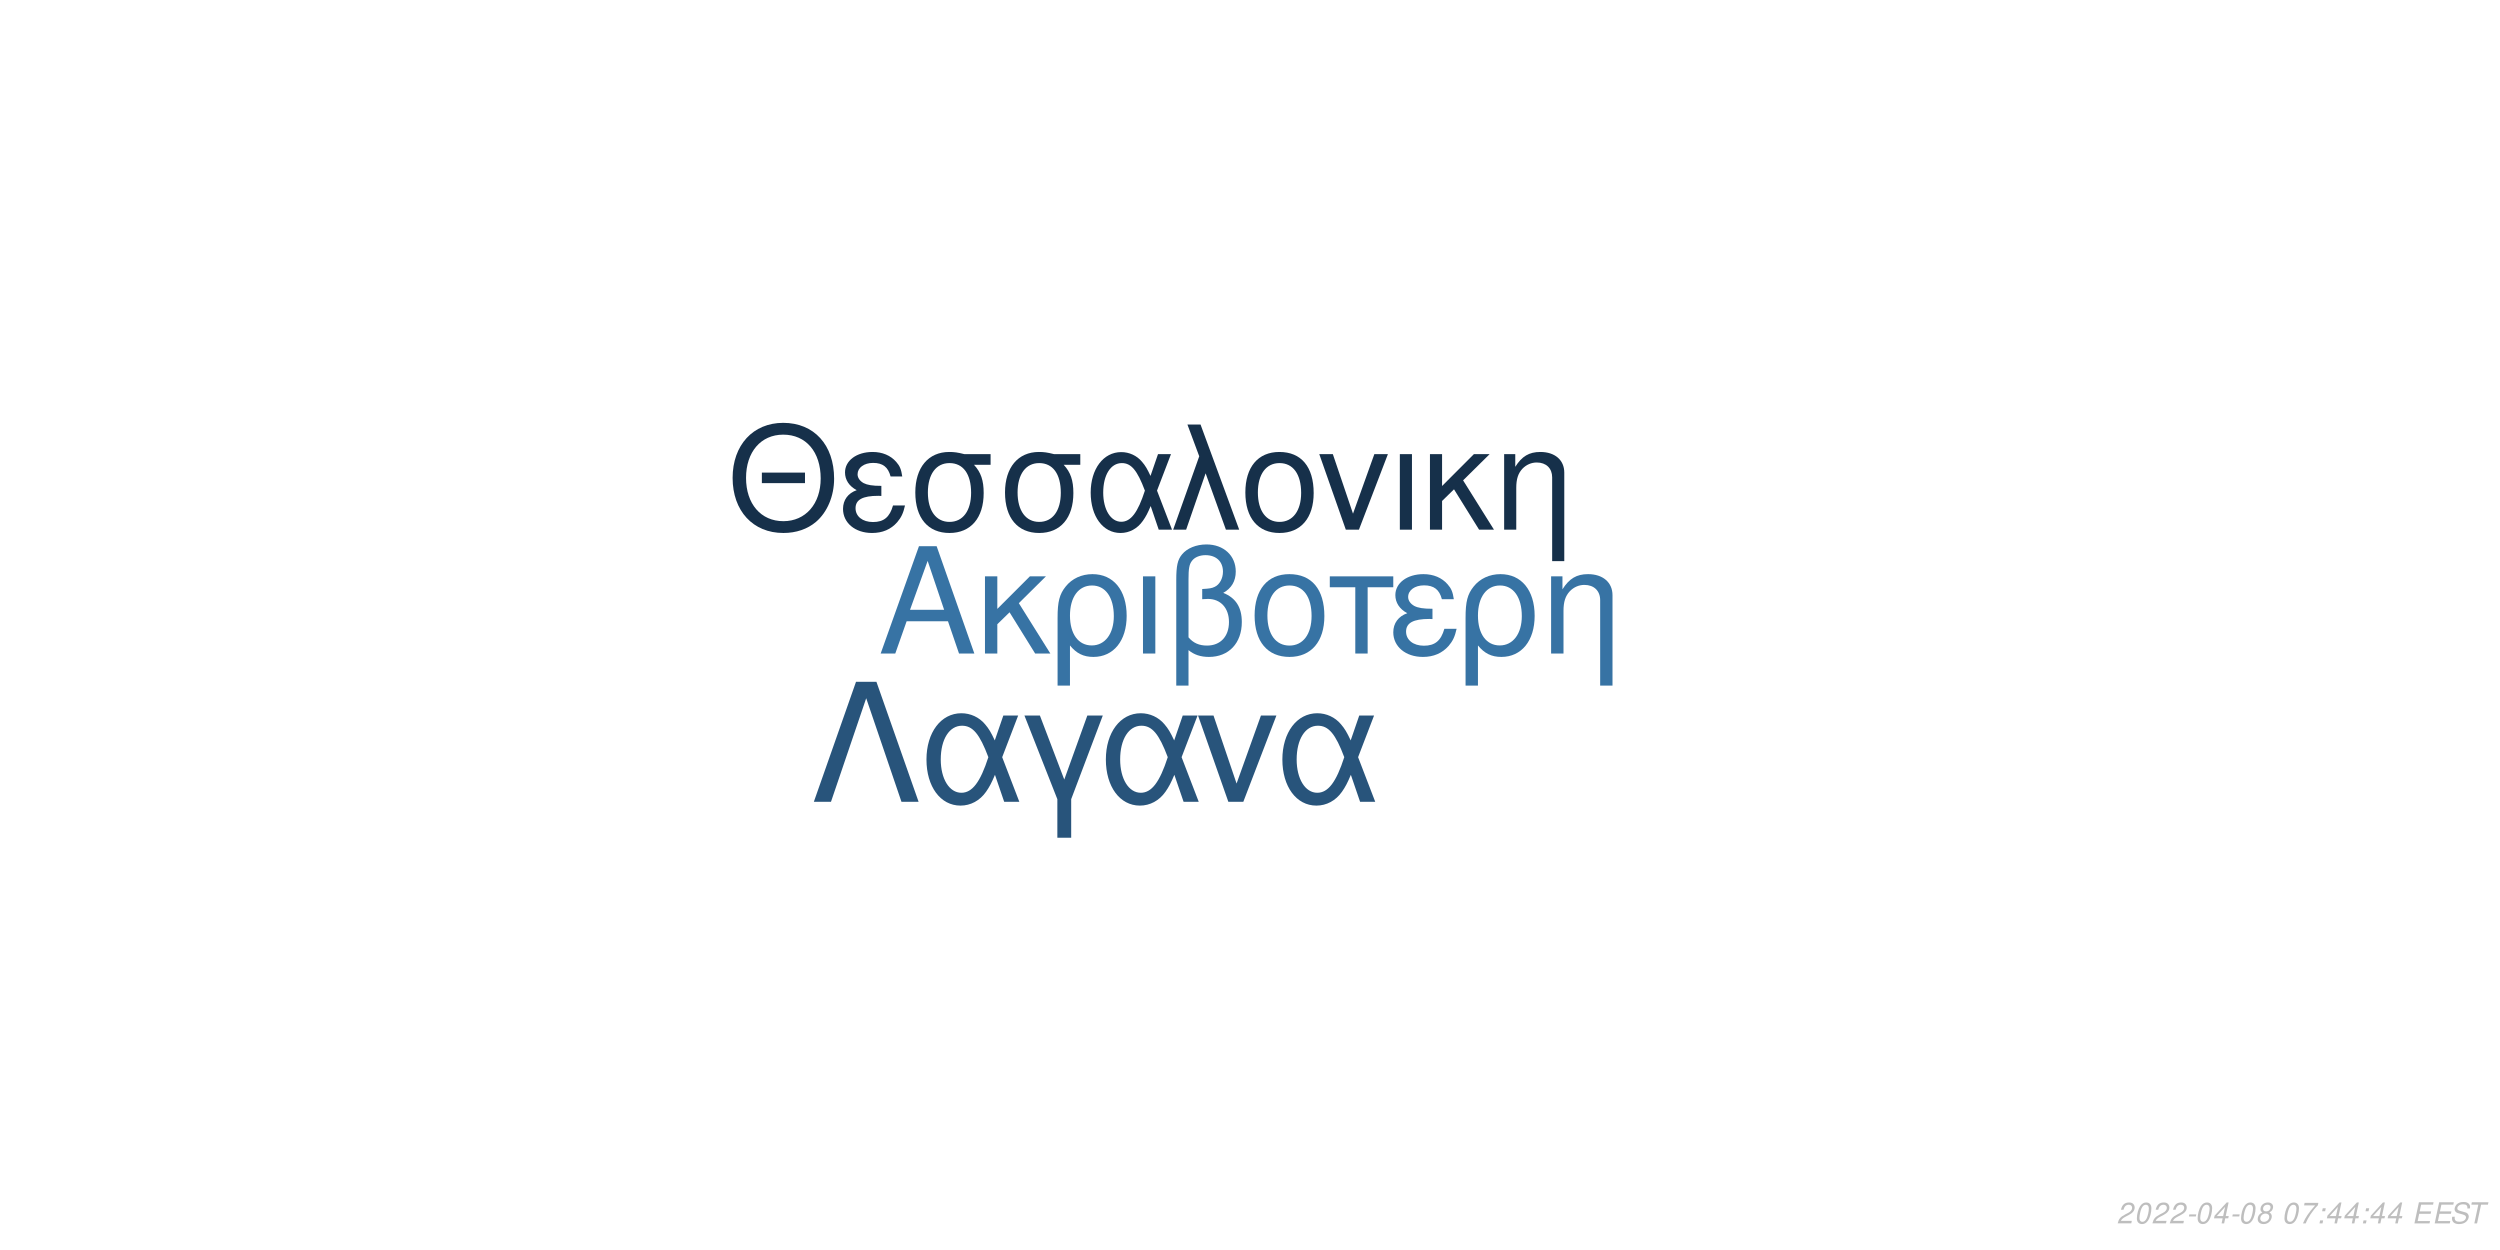
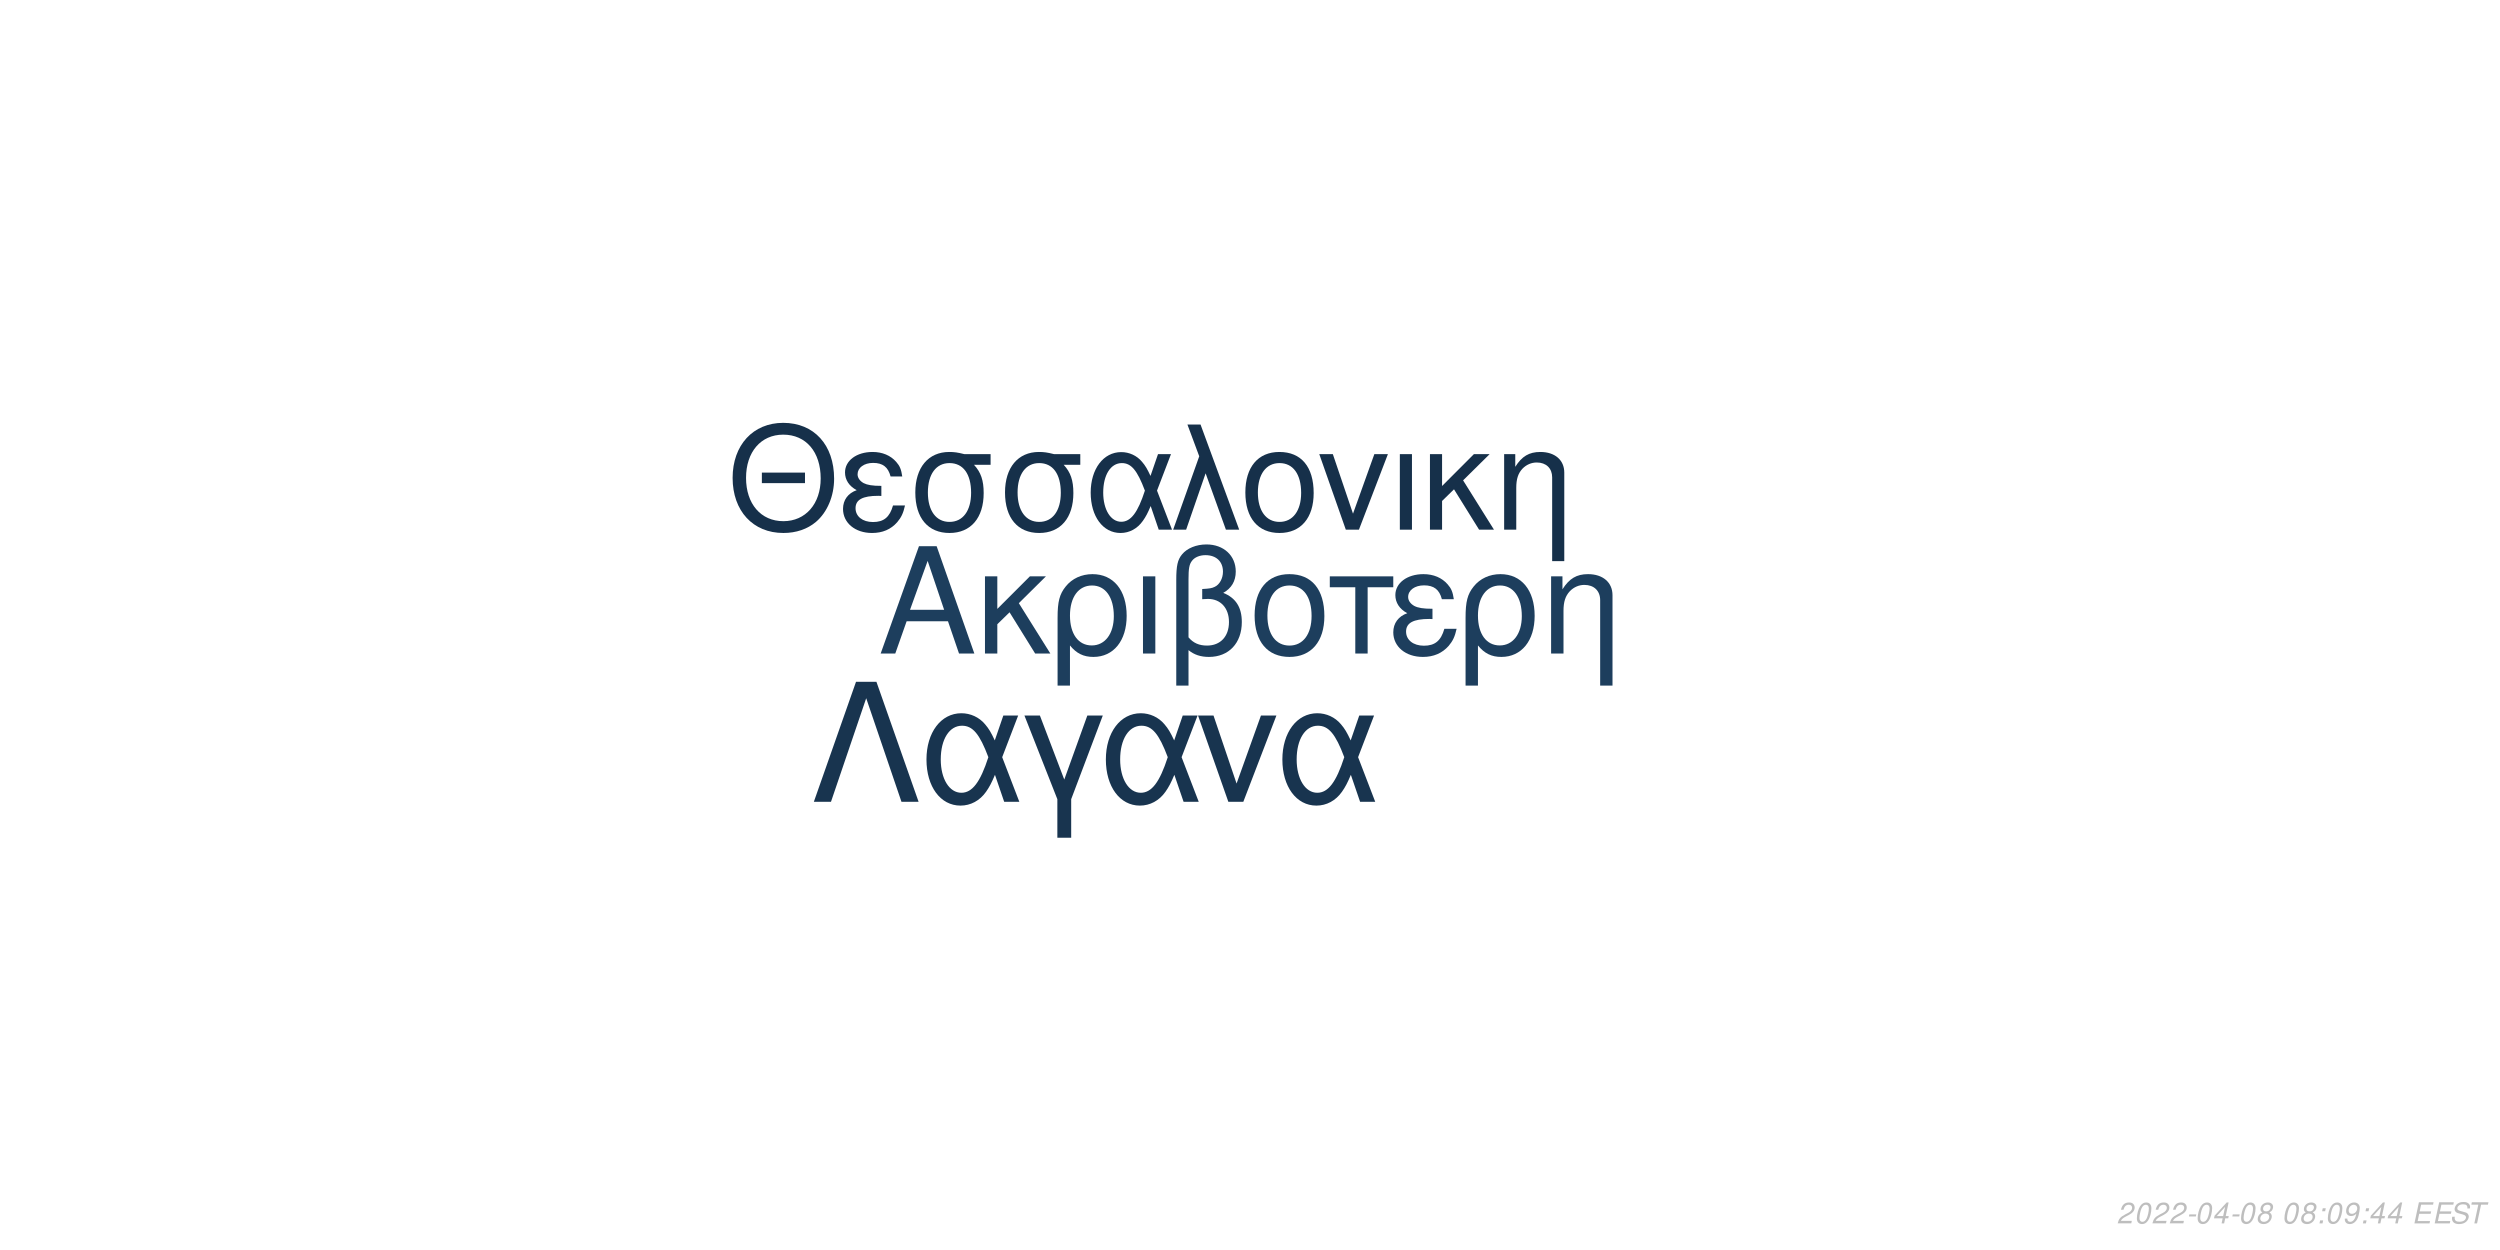
<svg xmlns="http://www.w3.org/2000/svg" xmlns:xlink="http://www.w3.org/1999/xlink" width="864pt" height="432pt" viewBox="0 0 864 432" version="1.1">
  <defs>
    <g>
      <symbol overflow="visible" id="glyph0-0">
        <path style="stroke:none;" d="" />
      </symbol>
      <symbol overflow="visible" id="glyph0-1">
        <path style="stroke:none;" d="M 24.125 -11.141 L 27.938 0 L 33.234 0 L 20.203 -37.094 L 14.094 -37.094 L 0.859 0 L 5.906 0 L 9.828 -11.141 Z M 22.797 -15.109 L 11 -15.109 L 17.094 -32.016 Z M 22.797 -15.109 " />
      </symbol>
      <symbol overflow="visible" id="glyph0-2">
        <path style="stroke:none;" d="M 7.172 -15.422 L 7.172 -26.672 L 2.906 -26.672 L 2.906 0 L 7.172 0 L 7.172 -10.125 L 11.406 -14.25 L 20.25 0 L 25.5 0 L 14.609 -17.406 L 23.969 -26.672 L 18.422 -26.672 Z M 7.172 -15.422 " />
      </symbol>
      <symbol overflow="visible" id="glyph0-3">
        <path style="stroke:none;" d="M 3 11.094 L 7.281 11.094 L 7.281 -2.797 C 9.516 -0.047 11.953 1.172 15.375 1.172 C 22.344 1.172 26.875 -4.422 26.875 -13.031 C 26.875 -21.891 22.297 -27.438 15.062 -27.438 C 11.297 -27.438 7.984 -25.906 5.797 -23.156 C 3.672 -20.516 3 -17.969 3 -12.359 Z M 14.906 -23.516 C 19.547 -23.516 22.438 -19.438 22.438 -12.922 C 22.438 -6.812 19.391 -2.797 14.812 -2.797 C 10.172 -2.797 7.281 -6.766 7.281 -13.125 C 7.281 -19.484 10.234 -23.516 14.906 -23.516 Z M 14.906 -23.516 " />
      </symbol>
      <symbol overflow="visible" id="glyph0-4">
        <path style="stroke:none;" d="M 3.516 0 L 7.781 0 L 7.781 -26.672 L 3.516 -26.672 Z M 3.516 0 " />
      </symbol>
      <symbol overflow="visible" id="glyph0-5">
        <path style="stroke:none;" d="M 4.016 11.094 L 8.25 11.094 L 8.25 -1.172 C 10.172 0.406 12.422 1.172 15.312 1.172 C 22.188 1.172 26.672 -3.609 26.672 -10.891 C 26.672 -15.984 24.578 -19.234 20.25 -20.969 C 23.109 -22.547 24.578 -25.031 24.578 -28.344 C 24.578 -33.844 20.406 -37.703 14.453 -37.703 C 10.938 -37.703 7.734 -36.391 6 -34.25 C 4.484 -32.422 4.016 -30.328 4.016 -25.391 Z M 8.25 -25.656 C 8.25 -29.359 8.5 -30.844 9.469 -32.062 C 10.375 -33.281 12.156 -34 14.094 -34 C 17.812 -34 20.156 -31.812 20.156 -28.297 C 20.156 -25.953 18.984 -23.812 17.297 -23.047 C 16.281 -22.547 15.469 -22.438 12.984 -22.297 L 12.984 -18.781 C 13.734 -18.828 14.344 -18.875 14.969 -18.875 C 19.344 -18.875 22.234 -15.719 22.234 -10.891 C 22.234 -5.906 19.281 -2.75 14.656 -2.75 C 11.953 -2.75 9.922 -3.609 8.25 -5.594 Z M 8.25 -25.656 " />
      </symbol>
      <symbol overflow="visible" id="glyph0-6">
        <path style="stroke:none;" d="M 14.094 -27.438 C 6.562 -27.438 2.094 -22.094 2.094 -13.125 C 2.094 -4.125 6.562 1.172 14.141 1.172 C 21.672 1.172 26.203 -4.172 26.203 -12.922 C 26.203 -22.188 21.828 -27.438 14.094 -27.438 Z M 14.141 -23.516 C 18.938 -23.516 21.781 -19.594 21.781 -12.984 C 21.781 -6.672 18.828 -2.75 14.141 -2.75 C 9.422 -2.75 6.516 -6.672 6.516 -13.125 C 6.516 -19.594 9.422 -23.516 14.141 -23.516 Z M 14.141 -23.516 " />
      </symbol>
      <symbol overflow="visible" id="glyph0-7">
        <path style="stroke:none;" d="M 7.891 0 L 12.156 0 L 12.156 -22.906 L 21.016 -22.906 L 21.016 -26.672 L -0.922 -26.672 L -0.922 -22.906 L 7.891 -22.906 Z M 7.891 0 " />
      </symbol>
      <symbol overflow="visible" id="glyph0-8">
        <path style="stroke:none;" d="M 14.562 -15.469 C 11.344 -15.469 9.562 -15.781 8.297 -16.438 C 6.922 -17.203 6.156 -18.328 6.156 -19.547 C 6.156 -21.891 8.453 -23.562 11.656 -23.562 C 15.062 -23.562 16.953 -22.094 17.812 -18.781 L 21.938 -18.781 C 21.578 -21.266 21.062 -22.5 19.797 -23.922 C 17.812 -26.203 14.906 -27.438 11.453 -27.438 C 5.797 -27.438 1.734 -24.375 1.734 -20.203 C 1.734 -17.609 3.156 -15.375 5.859 -13.938 C 2.797 -12.875 1.016 -10.484 1.016 -7.328 C 1.016 -2.391 5.297 1.172 11.25 1.172 C 14.969 1.172 17.906 -0.109 20.156 -2.641 C 21.578 -4.328 22.297 -5.797 22.906 -8.547 L 18.672 -8.547 C 17.5 -4.422 15.422 -2.703 11.609 -2.703 C 7.938 -2.703 5.438 -4.688 5.438 -7.578 C 5.438 -10.578 7.938 -11.953 13.484 -11.953 C 13.641 -11.953 14.094 -11.953 14.562 -11.906 Z M 14.562 -15.469 " />
      </symbol>
      <symbol overflow="visible" id="glyph0-9">
        <path style="stroke:none;" d="M 3.562 -26.672 L 3.562 0 L 7.844 0 L 7.844 -14.703 C 7.844 -17.906 8.5 -19.891 10.031 -21.531 C 11.406 -22.953 13.188 -23.719 15.062 -23.719 C 18.375 -23.719 20.516 -21.672 20.516 -18.469 L 20.516 11.094 L 24.781 11.094 L 24.781 -20.156 C 24.781 -24.578 21.469 -27.438 16.328 -27.438 C 12.359 -27.438 9.828 -25.906 7.484 -22.188 L 7.484 -26.672 Z M 3.562 -26.672 " />
      </symbol>
      <symbol overflow="visible" id="glyph1-0">
        <path style="stroke:none;" d="" />
      </symbol>
      <symbol overflow="visible" id="glyph1-1">
        <path style="stroke:none;" d="M 26.859 -19.734 L 11.953 -19.734 L 11.953 -16.094 L 26.859 -16.094 Z M 19.328 -36.922 C 8.922 -36.922 1.844 -29.25 1.844 -17.891 C 1.844 -6.484 8.875 1.141 19.391 1.141 C 23.812 1.141 27.703 -0.203 30.641 -2.688 C 34.578 -6.031 36.922 -11.656 36.922 -17.594 C 36.922 -29.297 30 -36.922 19.328 -36.922 Z M 19.328 -32.844 C 27.203 -32.844 32.281 -26.906 32.281 -17.688 C 32.281 -8.922 27.062 -2.938 19.391 -2.938 C 11.609 -2.938 6.484 -8.922 6.484 -17.891 C 6.484 -26.859 11.609 -32.844 19.328 -32.844 Z M 19.328 -32.844 " />
      </symbol>
      <symbol overflow="visible" id="glyph1-2">
        <path style="stroke:none;" d="M 14.25 -15.141 C 11.109 -15.141 9.375 -15.453 8.125 -16.094 C 6.781 -16.844 6.031 -17.938 6.031 -19.141 C 6.031 -21.422 8.266 -23.078 11.406 -23.078 C 14.75 -23.078 16.594 -21.625 17.438 -18.391 L 21.469 -18.391 C 21.125 -20.828 20.625 -22.031 19.391 -23.422 C 17.438 -25.656 14.594 -26.859 11.219 -26.859 C 5.688 -26.859 1.688 -23.875 1.688 -19.781 C 1.688 -17.234 3.094 -15.047 5.734 -13.656 C 2.734 -12.609 1 -10.266 1 -7.172 C 1 -2.344 5.188 1.141 11.016 1.141 C 14.656 1.141 17.547 -0.094 19.734 -2.594 C 21.125 -4.234 21.828 -5.688 22.422 -8.375 L 18.281 -8.375 C 17.141 -4.328 15.094 -2.641 11.359 -2.641 C 7.766 -2.641 5.328 -4.578 5.328 -7.422 C 5.328 -10.359 7.766 -11.703 13.203 -11.703 C 13.359 -11.703 13.797 -11.703 14.25 -11.656 Z M 14.25 -15.141 " />
      </symbol>
      <symbol overflow="visible" id="glyph1-3">
        <path style="stroke:none;" d="M 29 -26.109 L 19.938 -26.109 C 17.594 -26.703 16.438 -26.859 14.703 -26.859 C 7.469 -26.859 2.984 -21.469 2.984 -12.859 C 2.984 -4.031 7.375 1.141 14.797 1.141 C 22.172 1.141 26.609 -4.078 26.609 -12.656 C 26.609 -17.047 25.656 -19.828 23.266 -22.422 L 29 -22.422 Z M 14.797 -23.016 C 19.531 -23.016 22.266 -19.234 22.266 -12.75 C 22.266 -6.531 19.438 -2.688 14.797 -2.688 C 10.172 -2.688 7.328 -6.531 7.328 -12.859 C 7.328 -19.188 10.172 -23.016 14.797 -23.016 Z M 14.797 -23.016 " />
      </symbol>
      <symbol overflow="visible" id="glyph1-4">
        <path style="stroke:none;" d="M 29.344 -26.109 L 24.859 -26.109 L 22.266 -18.578 C 21.125 -21.031 20.484 -22.125 19.328 -23.469 C 17.547 -25.609 14.906 -26.812 12.156 -26.812 C 5.984 -26.812 1.594 -20.984 1.594 -12.812 C 1.594 -4.578 5.828 1.141 11.906 1.141 C 14.953 1.141 17.734 -0.344 19.625 -3.047 C 20.672 -4.531 21.281 -5.688 22.328 -8.172 L 25.109 0 L 29.703 0 L 24.516 -13.5 Z M 20.328 -13.5 C 17.891 -5.922 15.453 -2.734 12.156 -2.734 C 8.516 -2.734 5.922 -6.922 5.922 -12.812 C 5.922 -18.938 8.516 -23.016 12.359 -23.016 C 15.594 -23.016 17.688 -20.531 20.328 -13.5 Z M 20.328 -13.5 " />
      </symbol>
      <symbol overflow="visible" id="glyph1-5">
        <path style="stroke:none;" d="M 1.094 0 L 5.578 0 L 12.312 -19.484 L 19.328 0 L 23.922 0 L 10.562 -36.328 L 6.031 -36.328 L 10.109 -25.359 Z M 1.094 0 " />
      </symbol>
      <symbol overflow="visible" id="glyph1-6">
        <path style="stroke:none;" d="M 13.797 -26.859 C 6.422 -26.859 2.047 -21.625 2.047 -12.859 C 2.047 -4.031 6.422 1.141 13.859 1.141 C 21.234 1.141 25.656 -4.078 25.656 -12.656 C 25.656 -21.719 21.375 -26.859 13.797 -26.859 Z M 13.859 -23.016 C 18.531 -23.016 21.328 -19.188 21.328 -12.703 C 21.328 -6.531 18.438 -2.688 13.859 -2.688 C 9.219 -2.688 6.375 -6.531 6.375 -12.859 C 6.375 -19.188 9.219 -23.016 13.859 -23.016 Z M 13.859 -23.016 " />
      </symbol>
      <symbol overflow="visible" id="glyph1-7">
        <path style="stroke:none;" d="M 14.297 0 L 24.312 -26.109 L 19.625 -26.109 L 12.25 -5.531 L 5.281 -26.109 L 0.594 -26.109 L 9.766 0 Z M 14.297 0 " />
      </symbol>
      <symbol overflow="visible" id="glyph1-8">
        <path style="stroke:none;" d="M 3.438 0 L 7.625 0 L 7.625 -26.109 L 3.438 -26.109 Z M 3.438 0 " />
      </symbol>
      <symbol overflow="visible" id="glyph1-9">
        <path style="stroke:none;" d="M 7.031 -15.094 L 7.031 -26.109 L 2.844 -26.109 L 2.844 0 L 7.031 0 L 7.031 -9.922 L 11.156 -13.953 L 19.828 0 L 24.969 0 L 14.297 -17.047 L 23.469 -26.109 L 18.031 -26.109 Z M 7.031 -15.094 " />
      </symbol>
      <symbol overflow="visible" id="glyph1-10">
        <path style="stroke:none;" d="M 3.484 -26.109 L 3.484 0 L 7.672 0 L 7.672 -14.406 C 7.672 -17.547 8.328 -19.484 9.812 -21.078 C 11.156 -22.469 12.906 -23.219 14.75 -23.219 C 17.984 -23.219 20.078 -21.234 20.078 -18.094 L 20.078 10.859 L 24.266 10.859 L 24.266 -19.734 C 24.266 -24.062 21.031 -26.859 16 -26.859 C 12.109 -26.859 9.609 -25.359 7.328 -21.719 L 7.328 -26.109 Z M 3.484 -26.109 " />
      </symbol>
      <symbol overflow="visible" id="glyph2-0">
        <path style="stroke:none;" d="" />
      </symbol>
      <symbol overflow="visible" id="glyph2-1">
        <path style="stroke:none;" d="M 22.531 -41.484 L 15.484 -41.484 L 0.906 0 L 6.828 0 L 19 -35.797 L 31.188 0 L 37.109 0 Z M 22.531 -41.484 " />
      </symbol>
      <symbol overflow="visible" id="glyph2-2">
        <path style="stroke:none;" d="M 33.516 -29.812 L 28.391 -29.812 L 25.438 -21.219 C 24.125 -24.016 23.391 -25.266 22.078 -26.797 C 20.031 -29.25 17.016 -30.609 13.891 -30.609 C 6.828 -30.609 1.828 -23.953 1.828 -14.625 C 1.828 -5.234 6.656 1.312 13.594 1.312 C 17.078 1.312 20.266 -0.391 22.422 -3.469 C 23.609 -5.172 24.297 -6.484 25.5 -9.328 L 28.688 0 L 33.922 0 L 28 -15.422 Z M 23.219 -15.422 C 20.422 -6.766 17.641 -3.125 13.891 -3.125 C 9.734 -3.125 6.766 -7.906 6.766 -14.625 C 6.766 -21.625 9.734 -26.297 14.109 -26.297 C 17.812 -26.297 20.203 -23.453 23.219 -15.422 Z M 23.219 -15.422 " />
      </symbol>
      <symbol overflow="visible" id="glyph2-3">
        <path style="stroke:none;" d="M 12.062 12.406 L 16.844 12.406 L 16.844 -0.906 L 27.766 -29.812 L 22.422 -29.812 L 14.453 -7.688 L 6.031 -29.812 L 0.688 -29.812 L 12.062 -0.906 Z M 12.062 12.406 " />
      </symbol>
      <symbol overflow="visible" id="glyph2-4">
        <path style="stroke:none;" d="M 16.328 0 L 27.766 -29.812 L 22.422 -29.812 L 14 -6.312 L 6.031 -29.812 L 0.688 -29.812 L 11.156 0 Z M 16.328 0 " />
      </symbol>
      <symbol overflow="visible" id="glyph3-0">
        <path style="stroke:none;" d="" />
      </symbol>
      <symbol overflow="visible" id="glyph3-1">
        <path style="stroke:none;" d="M 5.234 -0.875 L 1.469 -0.875 C 1.641 -1.375 2.203 -1.891 3.109 -2.344 L 4.234 -2.938 C 5.562 -3.625 6.219 -4.469 6.219 -5.484 C 6.219 -5.938 6.062 -6.359 5.797 -6.656 C 5.469 -7.047 4.984 -7.234 4.312 -7.234 C 2.766 -7.234 1.891 -6.453 1.484 -4.734 L 2.375 -4.734 C 2.484 -5.188 2.609 -5.484 2.797 -5.75 C 3.094 -6.203 3.609 -6.453 4.188 -6.453 C 4.891 -6.453 5.344 -6.031 5.344 -5.375 C 5.344 -4.703 4.859 -4.094 4.016 -3.656 L 2.984 -3.125 C 1.234 -2.188 0.797 -1.656 0.344 -0.016 L 5.047 -0.016 Z M 5.234 -0.875 " />
      </symbol>
      <symbol overflow="visible" id="glyph3-2">
        <path style="stroke:none;" d="M 4.203 -7.234 C 3.375 -7.234 2.688 -6.812 2.125 -5.984 C 1.484 -5.047 0.984 -3.188 0.984 -1.734 C 0.984 -1.109 1.172 -0.562 1.484 -0.266 C 1.797 0.047 2.281 0.234 2.766 0.234 C 3.625 0.234 4.281 -0.156 4.859 -1.016 C 5.516 -1.953 6 -3.797 6 -5.266 C 6 -6.5 5.328 -7.234 4.203 -7.234 Z M 4.094 -6.453 C 4.734 -6.453 5.125 -5.984 5.125 -5.156 C 5.125 -4.203 4.781 -2.625 4.406 -1.812 C 3.984 -0.938 3.516 -0.547 2.875 -0.547 C 2.25 -0.547 1.875 -1.031 1.875 -1.828 C 1.875 -2.797 2.203 -4.344 2.594 -5.203 C 2.984 -6.047 3.453 -6.453 4.094 -6.453 Z M 4.094 -6.453 " />
      </symbol>
      <symbol overflow="visible" id="glyph3-3">
        <path style="stroke:none;" d="M 3.516 -3.125 L 1.125 -3.125 L 0.969 -2.406 L 3.359 -2.406 Z M 3.516 -3.125 " />
      </symbol>
      <symbol overflow="visible" id="glyph3-4">
        <path style="stroke:none;" d="M 3.625 -1.75 L 3.266 0 L 4.141 0 L 4.516 -1.75 L 5.562 -1.75 L 5.734 -2.531 L 4.688 -2.531 L 5.688 -7.234 L 5.016 -7.234 L 0.844 -2.672 L 0.641 -1.75 Z M 3.797 -2.531 L 1.594 -2.531 L 4.469 -5.703 Z M 3.797 -2.531 " />
      </symbol>
      <symbol overflow="visible" id="glyph3-5">
        <path style="stroke:none;" d="M 4.766 -3.797 C 5.078 -3.969 5.234 -4.078 5.438 -4.234 C 5.812 -4.594 6.062 -5.172 6.062 -5.734 C 6.062 -6.625 5.344 -7.234 4.266 -7.234 C 2.812 -7.234 1.703 -6.219 1.703 -4.875 C 1.703 -4.406 1.875 -4.125 2.359 -3.812 C 1.297 -3.312 0.75 -2.516 0.75 -1.469 C 0.75 -0.438 1.547 0.234 2.812 0.234 C 3.656 0.234 4.359 -0.094 4.938 -0.734 C 5.359 -1.234 5.609 -1.859 5.609 -2.438 C 5.609 -3.047 5.312 -3.516 4.766 -3.797 Z M 4.109 -6.453 C 4.797 -6.453 5.188 -6.125 5.188 -5.578 C 5.188 -5.266 5.062 -4.922 4.859 -4.672 C 4.562 -4.312 4.188 -4.156 3.656 -4.156 C 2.984 -4.156 2.594 -4.453 2.594 -4.984 C 2.594 -5.859 3.203 -6.453 4.109 -6.453 Z M 3.453 -3.406 C 4.234 -3.406 4.734 -2.984 4.734 -2.312 C 4.734 -1.312 3.922 -0.547 2.875 -0.547 C 2.125 -0.547 1.625 -0.969 1.625 -1.625 C 1.625 -2.609 2.438 -3.406 3.453 -3.406 Z M 3.453 -3.406 " />
      </symbol>
      <symbol overflow="visible" id="glyph3-6">
        <path style="stroke:none;" d="" />
      </symbol>
      <symbol overflow="visible" id="glyph3-7">
-         <path style="stroke:none;" d="M 6.703 -7.094 L 1.953 -7.094 L 1.766 -6.219 L 5.594 -6.219 C 3.344 -3.688 2.266 -2.109 1.375 0 L 2.344 0 C 3.031 -1.906 4.828 -4.594 6.547 -6.281 Z M 6.703 -7.094 " />
+         <path style="stroke:none;" d="M 2.359 -1.031 L 1.312 -1.031 L 1.094 0 L 2.141 0 Z M 3.266 -5.234 L 2.219 -5.234 L 2 -4.203 L 3.047 -4.203 Z M 3.266 -5.234 " />
      </symbol>
      <symbol overflow="visible" id="glyph3-8">
-         <path style="stroke:none;" d="M 2.359 -1.031 L 1.312 -1.031 L 1.094 0 L 2.141 0 Z M 3.266 -5.234 L 2.219 -5.234 L 2 -4.203 L 3.047 -4.203 Z M 3.266 -5.234 " />
+         <path style="stroke:none;" d="M 0.844 -1.656 C 0.844 -1.547 0.844 -1.438 0.844 -1.375 C 0.844 -0.406 1.531 0.234 2.578 0.234 C 3.203 0.234 3.766 0.016 4.297 -0.438 C 4.938 -1 5.312 -1.656 5.594 -2.719 C 5.844 -3.672 6.016 -4.766 6.016 -5.375 C 6.016 -5.844 5.844 -6.328 5.547 -6.656 C 5.203 -7.031 4.703 -7.234 4.062 -7.234 C 2.516 -7.234 1.297 -5.938 1.297 -4.266 C 1.297 -3.203 1.984 -2.547 3.047 -2.547 C 3.484 -2.547 3.953 -2.672 4.281 -2.891 C 4.406 -2.984 4.547 -3.078 4.828 -3.344 C 4.438 -1.484 3.703 -0.547 2.703 -0.547 C 2.109 -0.547 1.719 -0.938 1.719 -1.547 L 1.719 -1.656 Z M 3.953 -6.453 C 4.625 -6.453 5.141 -5.953 5.141 -5.281 C 5.141 -4.188 4.312 -3.312 3.297 -3.312 C 2.594 -3.312 2.172 -3.734 2.172 -4.453 C 2.172 -5.562 2.984 -6.453 3.953 -6.453 Z M 3.953 -6.453 " />
      </symbol>
      <symbol overflow="visible" id="glyph3-9">
        <path style="stroke:none;" d="M 2.547 -3.312 L 6.5 -3.312 L 6.688 -4.141 L 2.719 -4.141 L 3.219 -6.469 L 7.344 -6.469 L 7.516 -7.297 L 2.453 -7.297 L 0.906 0 L 6.125 0 L 6.297 -0.812 L 2.016 -0.812 Z M 2.547 -3.312 " />
      </symbol>
      <symbol overflow="visible" id="glyph3-10">
        <path style="stroke:none;" d="M 7.062 -5.156 C 7.125 -5.438 7.141 -5.562 7.141 -5.703 C 7.141 -6.156 6.938 -6.594 6.594 -6.891 C 6.188 -7.25 5.656 -7.406 4.875 -7.406 C 3.844 -7.406 3.047 -7.125 2.5 -6.562 C 2.094 -6.141 1.781 -5.438 1.781 -4.922 C 1.781 -4.297 2.219 -3.766 2.891 -3.562 L 4.594 -3.094 C 5.406 -2.859 5.734 -2.578 5.734 -2.094 C 5.734 -1.781 5.547 -1.406 5.266 -1.141 C 4.844 -0.766 4.266 -0.578 3.453 -0.578 C 2.328 -0.578 1.812 -0.984 1.812 -1.906 C 1.812 -2.047 1.812 -2.125 1.844 -2.312 L 0.984 -2.312 C 0.906 -2.062 0.891 -1.906 0.891 -1.688 C 0.891 -0.484 1.797 0.234 3.297 0.234 C 4.359 0.234 5.234 -0.062 5.812 -0.609 C 6.344 -1.078 6.688 -1.797 6.688 -2.375 C 6.688 -2.641 6.609 -2.906 6.453 -3.156 C 6.234 -3.5 5.938 -3.703 5.469 -3.828 L 3.75 -4.312 C 2.984 -4.547 2.734 -4.734 2.734 -5.188 C 2.734 -5.547 2.875 -5.844 3.188 -6.109 C 3.547 -6.438 4.031 -6.594 4.703 -6.594 C 5.266 -6.594 5.688 -6.484 5.906 -6.297 C 6.094 -6.125 6.219 -5.797 6.219 -5.516 C 6.219 -5.422 6.203 -5.344 6.188 -5.156 Z M 7.062 -5.156 " />
      </symbol>
      <symbol overflow="visible" id="glyph3-11">
        <path style="stroke:none;" d="M 4.938 -6.469 L 7.312 -6.469 L 7.484 -7.297 L 1.75 -7.297 L 1.578 -6.469 L 3.984 -6.469 L 2.609 0 L 3.547 0 Z M 4.938 -6.469 " />
      </symbol>
    </g>
  </defs>
  <g id="surface1">
    <rect x="0" y="0" width="864" height="432" style="fill:rgb(100%,100%,100%);fill-opacity:1;stroke:none;" />
-     <g style="fill:rgb(21.569%,45.098%,64.314%);fill-opacity:1;">
+     <g style="fill:rgb(11.373%,24.314%,36.471%);fill-opacity:1;">
      <use xlink:href="#glyph0-1" x="303.5" y="225.861" />
      <use xlink:href="#glyph0-2" x="337.5" y="225.861" />
      <use xlink:href="#glyph0-3" x="362.5" y="225.861" />
      <use xlink:href="#glyph0-4" x="391.5" y="225.861" />
      <use xlink:href="#glyph0-5" x="402.5" y="225.861" />
      <use xlink:href="#glyph0-6" x="431.5" y="225.861" />
      <use xlink:href="#glyph0-7" x="460.5" y="225.861" />
      <use xlink:href="#glyph0-8" x="480.5" y="225.861" />
      <use xlink:href="#glyph0-3" x="503.5" y="225.861" />
      <use xlink:href="#glyph0-9" x="532.5" y="225.861" />
    </g>
    <g style="fill:rgb(8.627%,18.824%,29.02%);fill-opacity:1;">
      <use xlink:href="#glyph1-1" x="251.348" y="183.058" />
      <use xlink:href="#glyph1-2" x="290.348" y="183.058" />
      <use xlink:href="#glyph1-3" x="313.348" y="183.058" />
      <use xlink:href="#glyph1-3" x="344.348" y="183.058" />
      <use xlink:href="#glyph1-4" x="375.348" y="183.058" />
      <use xlink:href="#glyph1-5" x="404.348" y="183.058" />
      <use xlink:href="#glyph1-6" x="428.348" y="183.058" />
      <use xlink:href="#glyph1-7" x="455.348" y="183.058" />
      <use xlink:href="#glyph1-8" x="480.348" y="183.058" />
      <use xlink:href="#glyph1-9" x="491.348" y="183.058" />
      <use xlink:href="#glyph1-10" x="516.348" y="183.058" />
    </g>
-     <g style="fill:rgb(15.686%,32.941%,48.235%);fill-opacity:1;">
+     <g style="fill:rgb(9.412%,20.392%,30.98%);fill-opacity:1;">
      <use xlink:href="#glyph2-1" x="280.359" y="277.105" />
      <use xlink:href="#glyph2-2" x="318.359" y="277.105" />
      <use xlink:href="#glyph2-3" x="353.359" y="277.105" />
      <use xlink:href="#glyph2-2" x="380.359" y="277.105" />
      <use xlink:href="#glyph2-4" x="413.359" y="277.105" />
      <use xlink:href="#glyph2-2" x="441.359" y="277.105" />
    </g>
    <g style="fill:rgb(74.51%,74.51%,74.51%);fill-opacity:1;">
      <use xlink:href="#glyph3-1" x="731.52" y="422.81" />
      <use xlink:href="#glyph3-2" x="737.52" y="422.81" />
      <use xlink:href="#glyph3-1" x="743.52" y="422.81" />
      <use xlink:href="#glyph3-1" x="749.52" y="422.81" />
      <use xlink:href="#glyph3-3" x="755.52" y="422.81" />
      <use xlink:href="#glyph3-2" x="758.52" y="422.81" />
      <use xlink:href="#glyph3-4" x="764.52" y="422.81" />
      <use xlink:href="#glyph3-3" x="770.52" y="422.81" />
      <use xlink:href="#glyph3-2" x="773.52" y="422.81" />
      <use xlink:href="#glyph3-5" x="779.52" y="422.81" />
      <use xlink:href="#glyph3-6" x="785.52" y="422.81" />
      <use xlink:href="#glyph3-2" x="788.52" y="422.81" />
-       <use xlink:href="#glyph3-7" x="794.52" y="422.81" />
-       <use xlink:href="#glyph3-8" x="800.52" y="422.81" />
-       <use xlink:href="#glyph3-4" x="803.52" y="422.81" />
-       <use xlink:href="#glyph3-4" x="809.52" y="422.81" />
-       <use xlink:href="#glyph3-8" x="815.52" y="422.81" />
+       <use xlink:href="#glyph3-5" x="794.52" y="422.81" />
+       <use xlink:href="#glyph3-7" x="800.52" y="422.81" />
+       <use xlink:href="#glyph3-2" x="803.52" y="422.81" />
+       <use xlink:href="#glyph3-8" x="809.52" y="422.81" />
+       <use xlink:href="#glyph3-7" x="815.52" y="422.81" />
      <use xlink:href="#glyph3-4" x="818.52" y="422.81" />
      <use xlink:href="#glyph3-4" x="824.52" y="422.81" />
      <use xlink:href="#glyph3-6" x="830.52" y="422.81" />
      <use xlink:href="#glyph3-9" x="833.52" y="422.81" />
      <use xlink:href="#glyph3-9" x="840.52" y="422.81" />
      <use xlink:href="#glyph3-10" x="846.52" y="422.81" />
      <use xlink:href="#glyph3-11" x="852.52" y="422.81" />
    </g>
  </g>
</svg>
